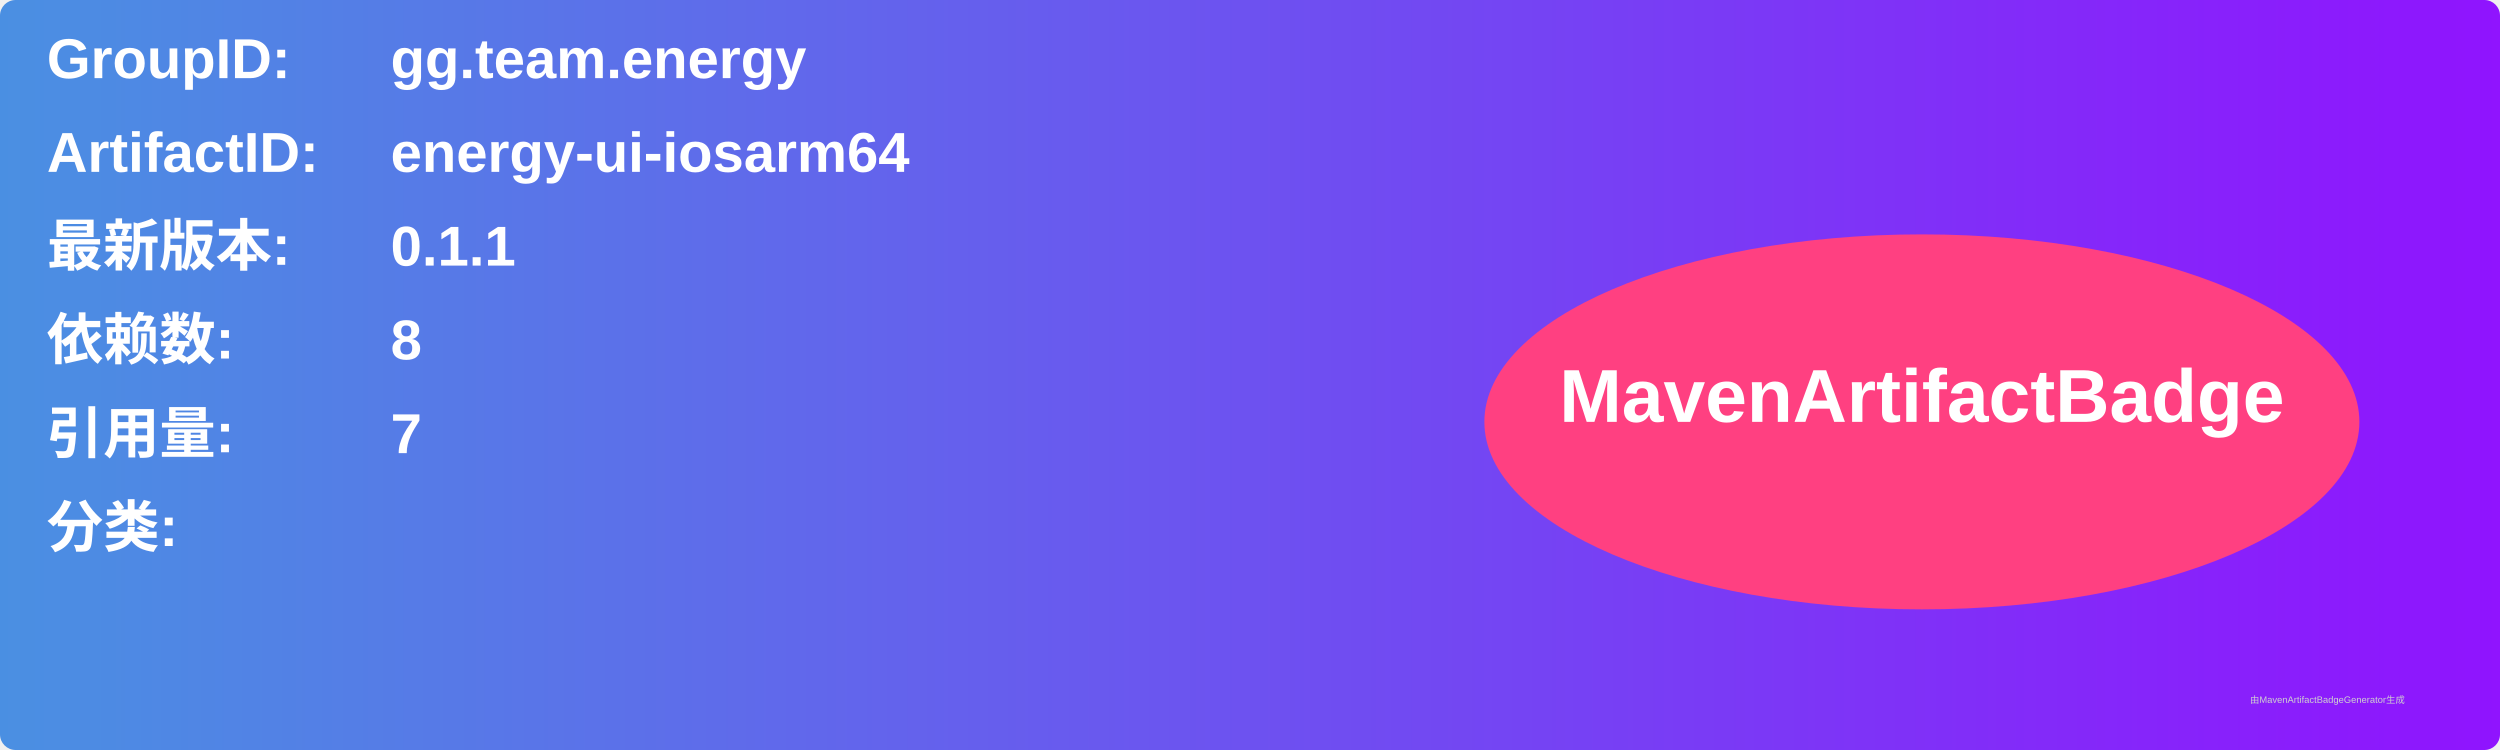
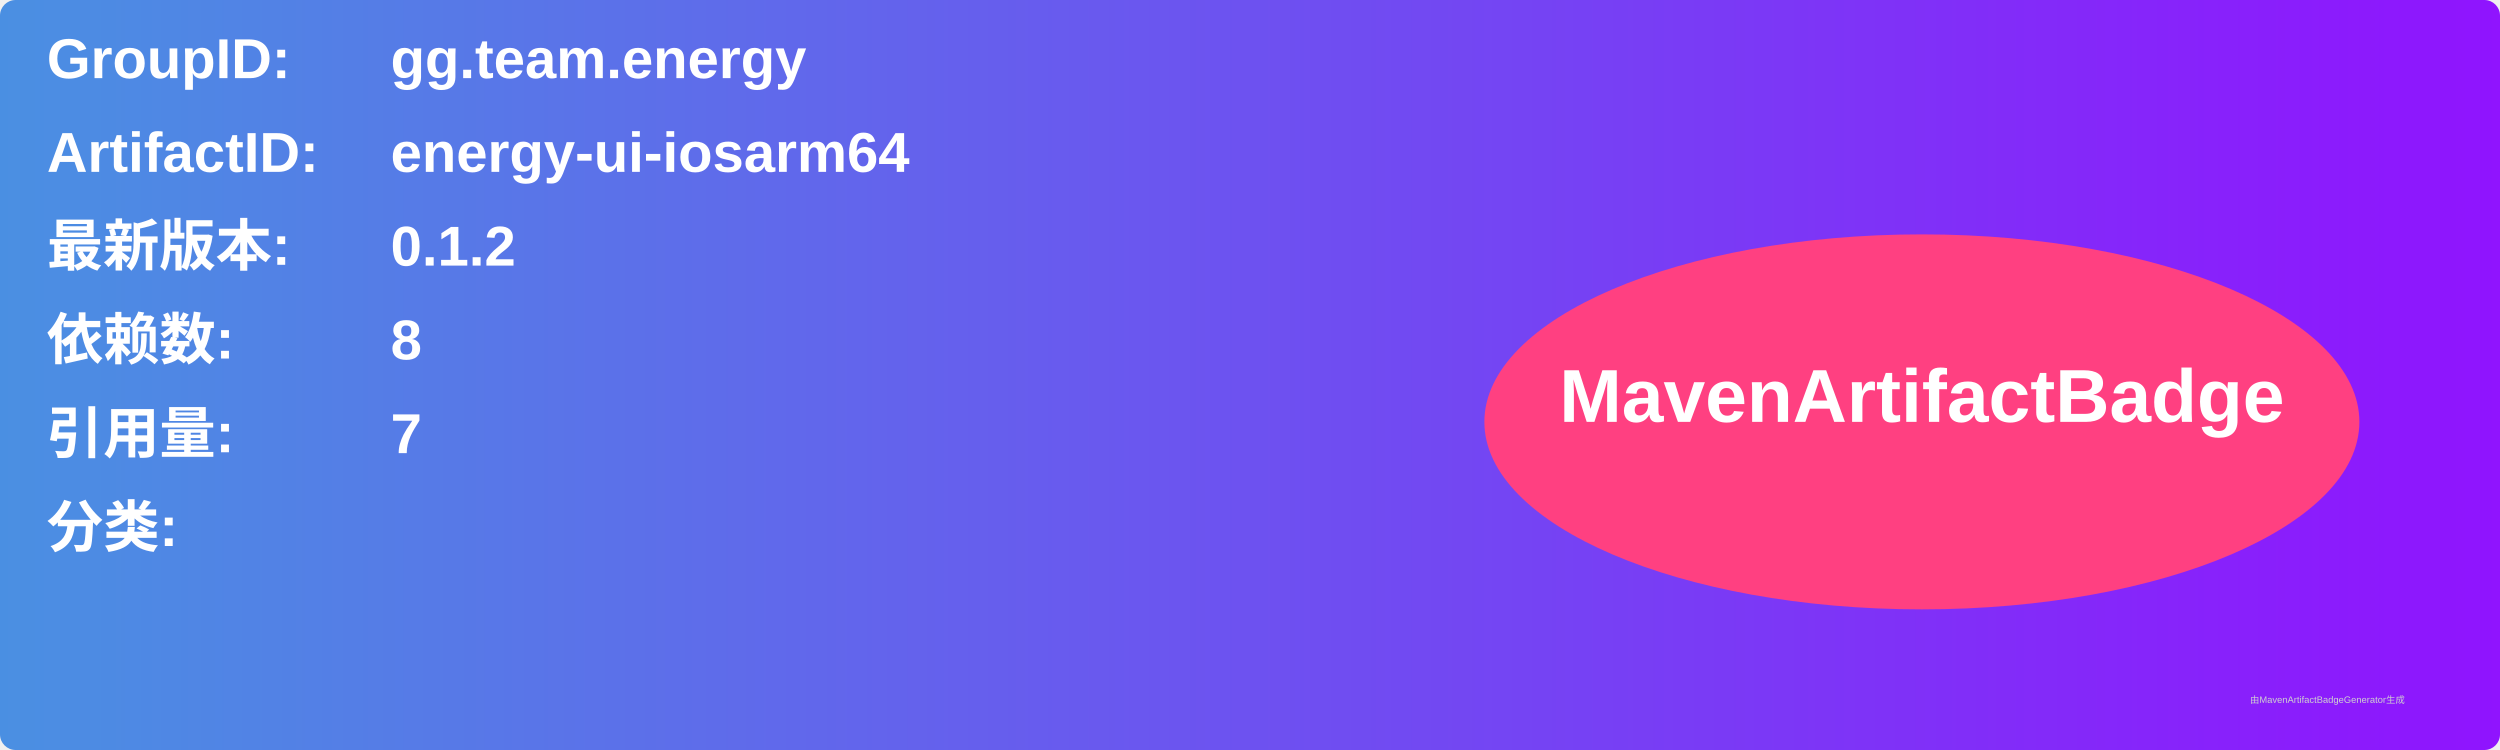
<svg xmlns="http://www.w3.org/2000/svg" width="800" height="240" viewBox="0 0 800 240">
  <linearGradient id="grad" x1="0%" y1="0%" x2="100%" y2="0%">
    <stop offset="0%" stop-color="#4a90e2" />
    <stop offset="100%" stop-color="#9013fe" />
  </linearGradient>
  <rect width="100%" height="100%" rx="5" ry="5" fill="url(#grad)" />
  <g transform="translate(15, 15)">
    <text x="0" y="10" font-family="Arial" font-size="18" fill="white" font-weight="bold" width="260">GroupID:</text>
    <text x="110" y="10" font-family="Arial" font-size="18" fill="white" font-weight="bold" width="460">gg.team.energy</text>
    <text x="0" y="40" font-family="Arial" font-size="18" fill="white" font-weight="bold" width="260">ArtifactID:</text>
    <text x="110" y="40" font-family="Arial" font-size="18" fill="white" font-weight="bold" width="460">energy-ui-iosarm64</text>
    <text x="0" y="70" font-family="Arial" font-size="18" fill="white" font-weight="bold">最新版本:</text>
    <text x="110" y="70" font-family="Arial" font-size="18" fill="white" font-weight="bold">
-       <tspan font-weight="bold">0.1.1</tspan>
+       <tspan font-weight="bold">0.1.2</tspan>
    </text>
    <text x="0" y="100" font-family="Arial" font-size="18" fill="white" font-weight="bold">依赖数: </text>
    <text x="110" y="100" font-family="Arial" font-size="18" fill="white">
      <tspan font-weight="bold">8</tspan>
    </text>
    <text x="0" y="130" font-family="Arial" font-size="18" fill="white" font-weight="bold">引用量: </text>
    <text x="110" y="130" font-family="Arial" font-size="18" fill="white">
      <tspan font-weight="bold">7</tspan>
    </text>
    <text x="0" y="160" font-family="Arial" font-size="18" fill="white" font-weight="bold">分类:</text>
    <text x="10" y="190" font-family="Arial" font-size="10" fill="white">
      <tspan font-weight="bold" />
    </text>
    <ellipse cx="600" cy="120" rx="140" ry="60" fill="#ff4081" />
    <text x="600" y="120" text-anchor="middle" font-family="Arial" font-size="24" fill="white" font-weight="bold">MavenArtifactBadge</text>
  </g>
  <text x="720" y="225" font-family="Arial" font-size="3" fill="#d0d0d0">由MavenArtifactBadgeGenerator生成</text>
</svg>
